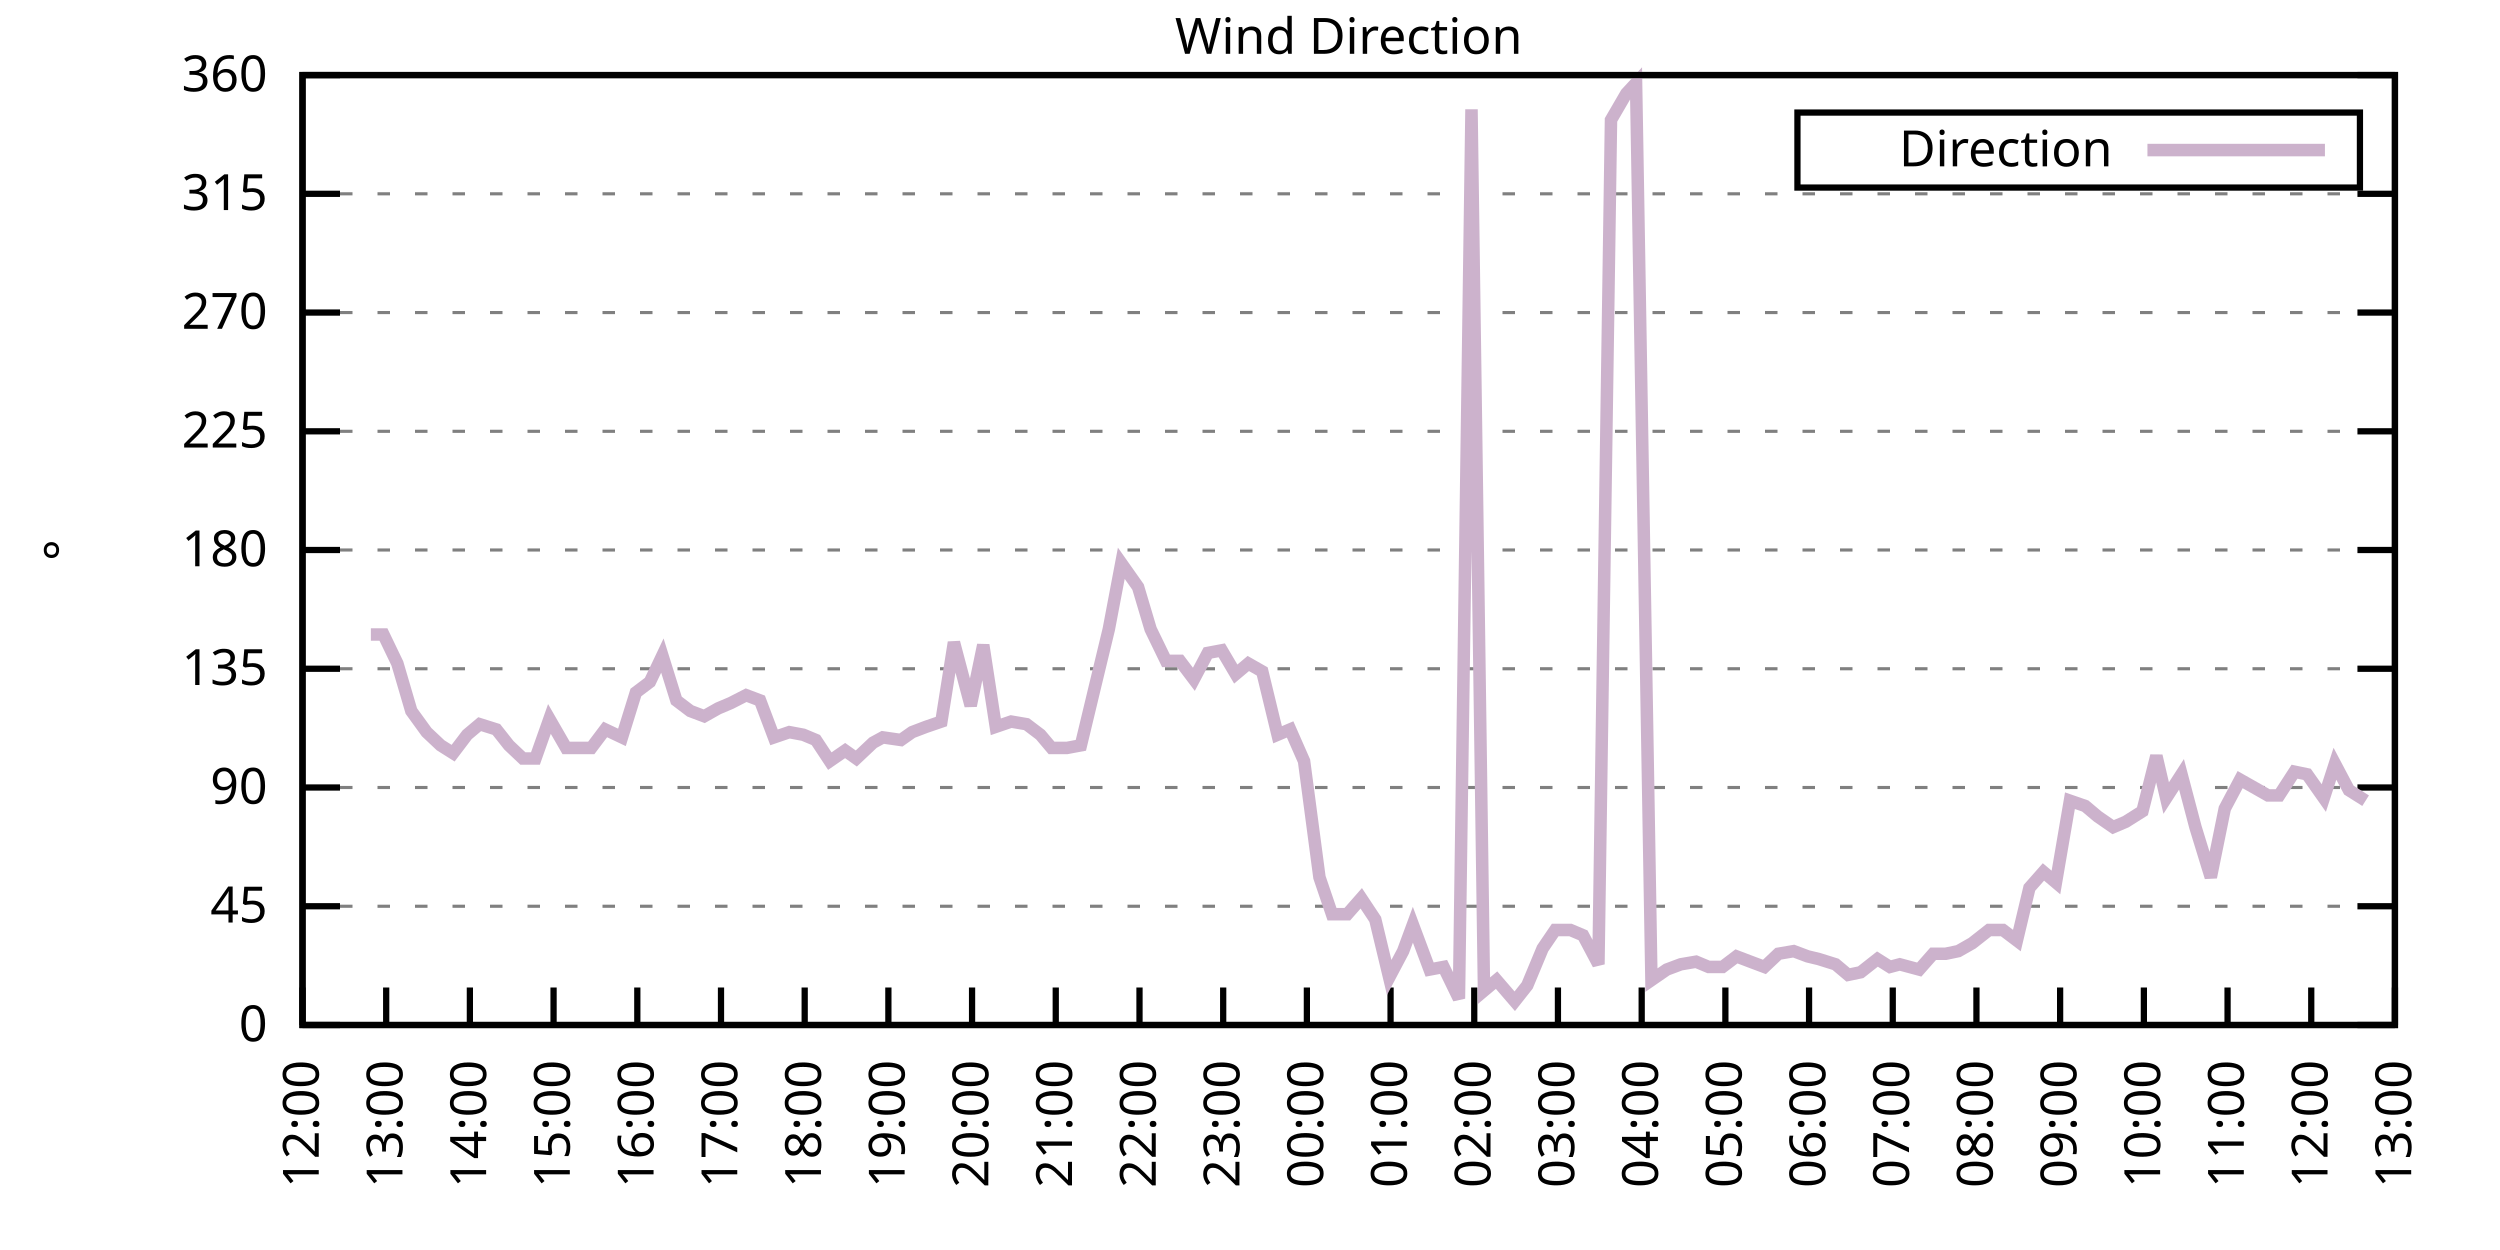
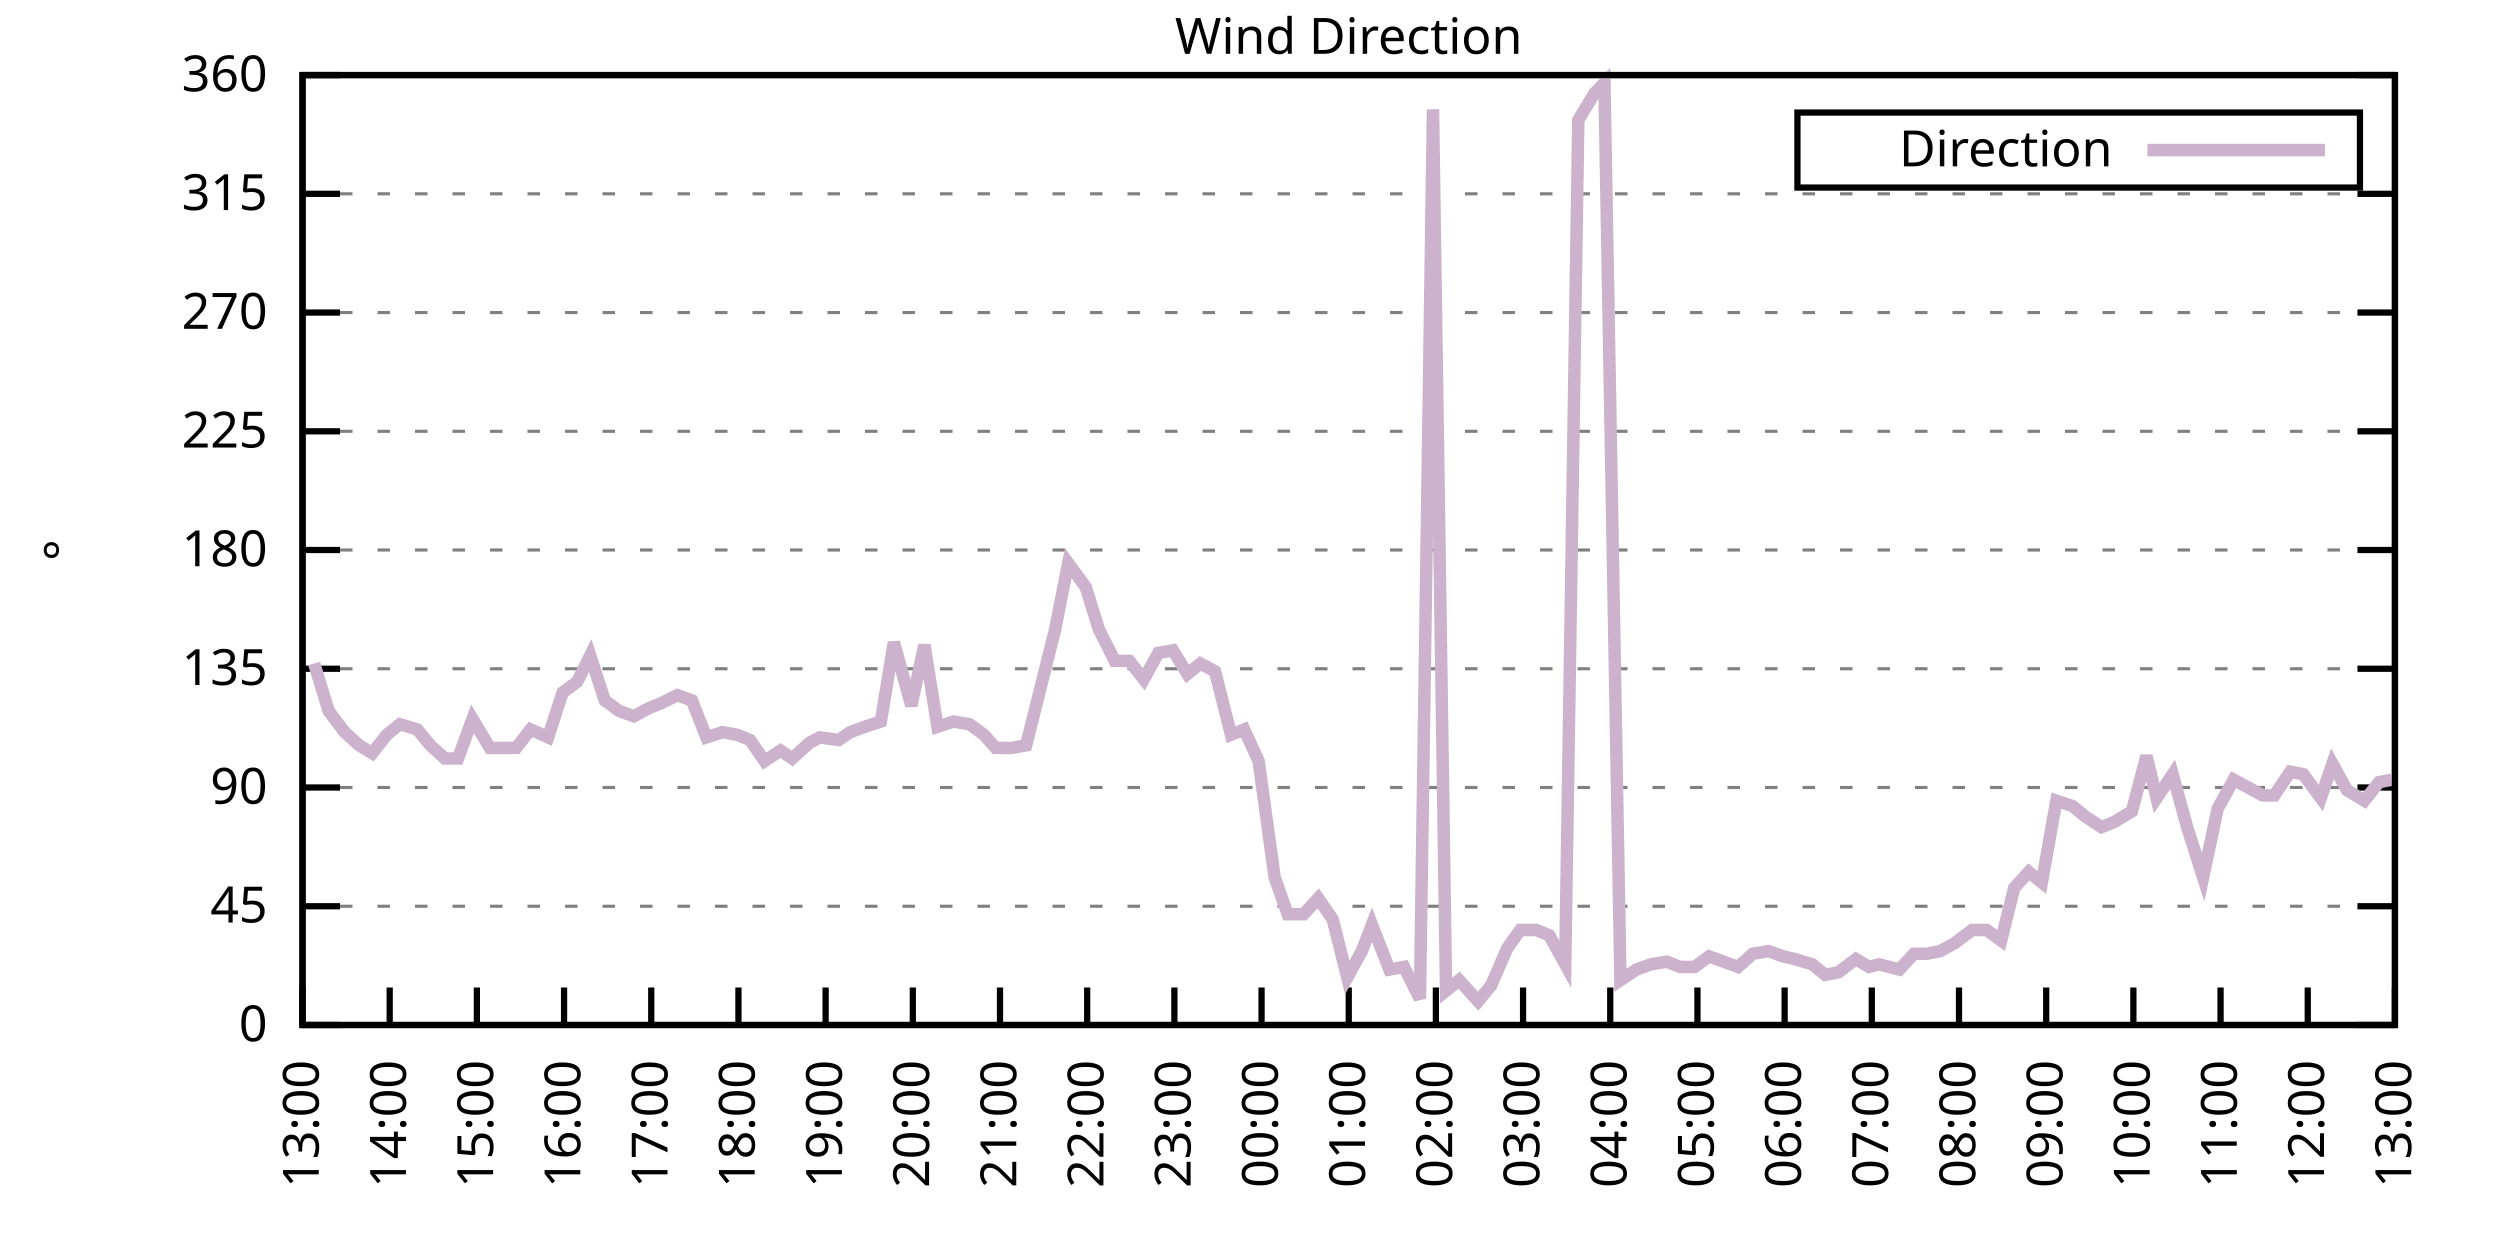
<svg xmlns="http://www.w3.org/2000/svg" xmlns:xlink="http://www.w3.org/1999/xlink" width="400" height="200" viewBox="0 0 400 200">
  <g id="gnuplot_canvas">
    <rect x="0" y="0" width="400" height="200" fill="none" />
    <defs>
      <circle id="gpDot" r="0.5" stroke-width="0.5" stroke="currentColor" />
      <path id="gpPt0" stroke-width="0.333" stroke="currentColor" d="M-1,0 h2 M0,-1 v2" />
      <path id="gpPt1" stroke-width="0.333" stroke="currentColor" d="M-1,-1 L1,1 M1,-1 L-1,1" />
      <path id="gpPt2" stroke-width="0.333" stroke="currentColor" d="M-1,0 L1,0 M0,-1 L0,1 M-1,-1 L1,1 M-1,1 L1,-1" />
      <rect id="gpPt3" stroke-width="0.333" stroke="currentColor" x="-1" y="-1" width="2" height="2" />
      <rect id="gpPt4" stroke-width="0.333" stroke="currentColor" fill="currentColor" x="-1" y="-1" width="2" height="2" />
      <circle id="gpPt5" stroke-width="0.333" stroke="currentColor" cx="0" cy="0" r="1" />
      <use xlink:href="#gpPt5" id="gpPt6" fill="currentColor" stroke="none" />
      <path id="gpPt7" stroke-width="0.333" stroke="currentColor" d="M0,-1.33 L-1.33,0.67 L1.33,0.67 z" />
      <use xlink:href="#gpPt7" id="gpPt8" fill="currentColor" stroke="none" />
      <use xlink:href="#gpPt7" id="gpPt9" stroke="currentColor" transform="rotate(180)" />
      <use xlink:href="#gpPt9" id="gpPt10" fill="currentColor" stroke="none" />
      <use xlink:href="#gpPt3" id="gpPt11" stroke="currentColor" transform="rotate(45)" />
      <use xlink:href="#gpPt11" id="gpPt12" fill="currentColor" stroke="none" />
      <path id="gpPt13" stroke-width="0.333" stroke="currentColor" d="M0,1.330 L1.265,0.411 L0.782,-1.067 L-0.782,-1.076 L-1.265,0.411 z" />
      <use xlink:href="#gpPt13" id="gpPt14" fill="currentColor" stroke="none" />
      <filter id="textbox" filterUnits="objectBoundingBox" x="0" y="0" height="1" width="1">
        <feFlood flood-color="white" flood-opacity="1" result="bgnd" />
        <feComposite in="SourceGraphic" in2="bgnd" operator="atop" />
      </filter>
      <filter id="greybox" filterUnits="objectBoundingBox" x="0" y="0" height="1" width="1">
        <feFlood flood-color="lightgrey" flood-opacity="1" result="grey" />
        <feComposite in="SourceGraphic" in2="grey" operator="atop" />
      </filter>
    </defs>
    <g fill="none" color="white" stroke="currentColor" stroke-width="1.00" stroke-linecap="butt" stroke-linejoin="miter">
</g>
    <g fill="none" color="black" stroke="currentColor" stroke-width="1.00" stroke-linecap="butt" stroke-linejoin="miter">
      <g stroke="none" shape-rendering="crispEdges">
        <polygon fill="rgb(255, 255, 255)" points="48.40,164.00 383.18,164.00 383.18,12.02 48.40,12.02 " />
      </g>
    </g>
    <g fill="none" color="black" stroke="currentColor" stroke-width="1.00" stroke-linecap="butt" stroke-linejoin="miter">
</g>
    <g fill="none" color="black" stroke="black" stroke-width="0.50" stroke-linecap="butt" stroke-linejoin="miter">
</g>
    <g fill="none" color="gray" stroke="currentColor" stroke-width="0.50" stroke-linecap="butt" stroke-linejoin="miter">
      <path stroke="gray" stroke-dasharray="2,4" class="gridline" d="M48.40,164.00 L383.19,164.00  " />
    </g>
    <g fill="none" color="gray" stroke="gray" stroke-width="1.00" stroke-linecap="butt" stroke-linejoin="miter">
</g>
    <g fill="none" color="black" stroke="currentColor" stroke-width="1.00" stroke-linecap="butt" stroke-linejoin="miter">
      <path stroke="black" d="M48.40,164.00 L54.40,164.00 M383.19,164.00 L377.19,164.00  " />
      <g transform="translate(42.80,166.60)" stroke="none" fill="black" font-family="Sans" font-size="8.00" text-anchor="end">
        <text>
          <tspan font-family="Sans"> 0</tspan>
        </text>
      </g>
    </g>
    <g fill="none" color="black" stroke="currentColor" stroke-width="1.00" stroke-linecap="butt" stroke-linejoin="miter">
</g>
    <g fill="none" color="black" stroke="black" stroke-width="0.50" stroke-linecap="butt" stroke-linejoin="miter">
</g>
    <g fill="none" color="gray" stroke="currentColor" stroke-width="0.50" stroke-linecap="butt" stroke-linejoin="miter">
      <path stroke="gray" stroke-dasharray="2,4" class="gridline" d="M48.40,145.00 L383.19,145.00  " />
    </g>
    <g fill="none" color="gray" stroke="gray" stroke-width="1.00" stroke-linecap="butt" stroke-linejoin="miter">
</g>
    <g fill="none" color="black" stroke="currentColor" stroke-width="1.00" stroke-linecap="butt" stroke-linejoin="miter">
      <path stroke="black" d="M48.40,145.00 L54.40,145.00 M383.19,145.00 L377.19,145.00  " />
      <g transform="translate(42.80,147.60)" stroke="none" fill="black" font-family="Sans" font-size="8.00" text-anchor="end">
        <text>
          <tspan font-family="Sans"> 45</tspan>
        </text>
      </g>
    </g>
    <g fill="none" color="black" stroke="currentColor" stroke-width="1.00" stroke-linecap="butt" stroke-linejoin="miter">
</g>
    <g fill="none" color="black" stroke="black" stroke-width="0.50" stroke-linecap="butt" stroke-linejoin="miter">
</g>
    <g fill="none" color="gray" stroke="currentColor" stroke-width="0.50" stroke-linecap="butt" stroke-linejoin="miter">
      <path stroke="gray" stroke-dasharray="2,4" class="gridline" d="M48.40,126.00 L383.19,126.00  " />
    </g>
    <g fill="none" color="gray" stroke="gray" stroke-width="1.00" stroke-linecap="butt" stroke-linejoin="miter">
</g>
    <g fill="none" color="black" stroke="currentColor" stroke-width="1.00" stroke-linecap="butt" stroke-linejoin="miter">
      <path stroke="black" d="M48.40,126.00 L54.40,126.00 M383.19,126.00 L377.19,126.00  " />
      <g transform="translate(42.80,128.60)" stroke="none" fill="black" font-family="Sans" font-size="8.00" text-anchor="end">
        <text>
          <tspan font-family="Sans"> 90</tspan>
        </text>
      </g>
    </g>
    <g fill="none" color="black" stroke="currentColor" stroke-width="1.00" stroke-linecap="butt" stroke-linejoin="miter">
</g>
    <g fill="none" color="black" stroke="black" stroke-width="0.50" stroke-linecap="butt" stroke-linejoin="miter">
</g>
    <g fill="none" color="gray" stroke="currentColor" stroke-width="0.50" stroke-linecap="butt" stroke-linejoin="miter">
      <path stroke="gray" stroke-dasharray="2,4" class="gridline" d="M48.40,107.00 L383.19,107.00  " />
    </g>
    <g fill="none" color="gray" stroke="gray" stroke-width="1.00" stroke-linecap="butt" stroke-linejoin="miter">
</g>
    <g fill="none" color="black" stroke="currentColor" stroke-width="1.00" stroke-linecap="butt" stroke-linejoin="miter">
      <path stroke="black" d="M48.40,107.00 L54.40,107.00 M383.19,107.00 L377.19,107.00  " />
      <g transform="translate(42.80,109.60)" stroke="none" fill="black" font-family="Sans" font-size="8.00" text-anchor="end">
        <text>
          <tspan font-family="Sans"> 135</tspan>
        </text>
      </g>
    </g>
    <g fill="none" color="black" stroke="currentColor" stroke-width="1.00" stroke-linecap="butt" stroke-linejoin="miter">
</g>
    <g fill="none" color="black" stroke="black" stroke-width="0.50" stroke-linecap="butt" stroke-linejoin="miter">
</g>
    <g fill="none" color="gray" stroke="currentColor" stroke-width="0.50" stroke-linecap="butt" stroke-linejoin="miter">
      <path stroke="gray" stroke-dasharray="2,4" class="gridline" d="M48.40,88.00 L383.19,88.00  " />
    </g>
    <g fill="none" color="gray" stroke="gray" stroke-width="1.00" stroke-linecap="butt" stroke-linejoin="miter">
</g>
    <g fill="none" color="black" stroke="currentColor" stroke-width="1.00" stroke-linecap="butt" stroke-linejoin="miter">
      <path stroke="black" d="M48.40,88.00 L54.40,88.00 M383.19,88.00 L377.19,88.00  " />
      <g transform="translate(42.80,90.60)" stroke="none" fill="black" font-family="Sans" font-size="8.00" text-anchor="end">
        <text>
          <tspan font-family="Sans"> 180</tspan>
        </text>
      </g>
    </g>
    <g fill="none" color="black" stroke="currentColor" stroke-width="1.00" stroke-linecap="butt" stroke-linejoin="miter">
</g>
    <g fill="none" color="black" stroke="black" stroke-width="0.50" stroke-linecap="butt" stroke-linejoin="miter">
</g>
    <g fill="none" color="gray" stroke="currentColor" stroke-width="0.50" stroke-linecap="butt" stroke-linejoin="miter">
      <path stroke="gray" stroke-dasharray="2,4" class="gridline" d="M48.40,69.01 L383.19,69.01  " />
    </g>
    <g fill="none" color="gray" stroke="gray" stroke-width="1.00" stroke-linecap="butt" stroke-linejoin="miter">
</g>
    <g fill="none" color="black" stroke="currentColor" stroke-width="1.00" stroke-linecap="butt" stroke-linejoin="miter">
      <path stroke="black" d="M48.40,69.01 L54.40,69.01 M383.19,69.01 L377.19,69.01  " />
      <g transform="translate(42.80,71.61)" stroke="none" fill="black" font-family="Sans" font-size="8.00" text-anchor="end">
        <text>
          <tspan font-family="Sans"> 225</tspan>
        </text>
      </g>
    </g>
    <g fill="none" color="black" stroke="currentColor" stroke-width="1.00" stroke-linecap="butt" stroke-linejoin="miter">
</g>
    <g fill="none" color="black" stroke="black" stroke-width="0.50" stroke-linecap="butt" stroke-linejoin="miter">
</g>
    <g fill="none" color="gray" stroke="currentColor" stroke-width="0.50" stroke-linecap="butt" stroke-linejoin="miter">
      <path stroke="gray" stroke-dasharray="2,4" class="gridline" d="M48.40,50.01 L383.19,50.01  " />
    </g>
    <g fill="none" color="gray" stroke="gray" stroke-width="1.00" stroke-linecap="butt" stroke-linejoin="miter">
</g>
    <g fill="none" color="black" stroke="currentColor" stroke-width="1.00" stroke-linecap="butt" stroke-linejoin="miter">
      <path stroke="black" d="M48.40,50.01 L54.40,50.01 M383.19,50.01 L377.19,50.01  " />
      <g transform="translate(42.80,52.61)" stroke="none" fill="black" font-family="Sans" font-size="8.00" text-anchor="end">
        <text>
          <tspan font-family="Sans"> 270</tspan>
        </text>
      </g>
    </g>
    <g fill="none" color="black" stroke="currentColor" stroke-width="1.00" stroke-linecap="butt" stroke-linejoin="miter">
</g>
    <g fill="none" color="black" stroke="black" stroke-width="0.50" stroke-linecap="butt" stroke-linejoin="miter">
</g>
    <g fill="none" color="gray" stroke="currentColor" stroke-width="0.50" stroke-linecap="butt" stroke-linejoin="miter">
      <path stroke="gray" stroke-dasharray="2,4" class="gridline" d="M48.40,31.01 L383.19,31.01  " />
    </g>
    <g fill="none" color="gray" stroke="gray" stroke-width="1.00" stroke-linecap="butt" stroke-linejoin="miter">
</g>
    <g fill="none" color="black" stroke="currentColor" stroke-width="1.00" stroke-linecap="butt" stroke-linejoin="miter">
      <path stroke="black" d="M48.40,31.01 L54.40,31.01 M383.19,31.01 L377.19,31.01  " />
      <g transform="translate(42.80,33.61)" stroke="none" fill="black" font-family="Sans" font-size="8.00" text-anchor="end">
        <text>
          <tspan font-family="Sans"> 315</tspan>
        </text>
      </g>
    </g>
    <g fill="none" color="black" stroke="currentColor" stroke-width="1.00" stroke-linecap="butt" stroke-linejoin="miter">
</g>
    <g fill="none" color="black" stroke="black" stroke-width="0.50" stroke-linecap="butt" stroke-linejoin="miter">
</g>
    <g fill="none" color="gray" stroke="currentColor" stroke-width="0.50" stroke-linecap="butt" stroke-linejoin="miter">
      <path stroke="gray" stroke-dasharray="2,4" class="gridline" d="M48.40,12.01 L383.19,12.01  " />
    </g>
    <g fill="none" color="gray" stroke="gray" stroke-width="1.00" stroke-linecap="butt" stroke-linejoin="miter">
</g>
    <g fill="none" color="black" stroke="currentColor" stroke-width="1.00" stroke-linecap="butt" stroke-linejoin="miter">
      <path stroke="black" d="M48.40,12.01 L54.40,12.01 M383.19,12.01 L377.19,12.01  " />
      <g transform="translate(42.80,14.61)" stroke="none" fill="black" font-family="Sans" font-size="8.00" text-anchor="end">
        <text>
          <tspan font-family="Sans"> 360</tspan>
        </text>
      </g>
    </g>
    <g fill="none" color="black" stroke="currentColor" stroke-width="1.00" stroke-linecap="butt" stroke-linejoin="miter">
      <path stroke="black" d="M48.40,164.00 L48.40,158.00  " />
      <g transform="translate(51.00,169.60) rotate(270.00)" stroke="none" fill="black" font-family="Sans" font-size="8.00" text-anchor="end">
        <text>
-           <tspan font-family="Sans">12:00</tspan>
-         </text>
-       </g>
-     </g>
-     <g fill="none" color="black" stroke="currentColor" stroke-width="1.00" stroke-linecap="butt" stroke-linejoin="miter">
-       <path stroke="black" d="M61.79,164.00 L61.79,158.00  " />
-       <g transform="translate(64.39,169.60) rotate(270.00)" stroke="none" fill="black" font-family="Sans" font-size="8.00" text-anchor="end">
-         <text>
          <tspan font-family="Sans">13:00</tspan>
        </text>
      </g>
    </g>
    <g fill="none" color="black" stroke="currentColor" stroke-width="1.00" stroke-linecap="butt" stroke-linejoin="miter">
-       <path stroke="black" d="M75.18,164.00 L75.18,158.00  " />
-       <g transform="translate(77.78,169.60) rotate(270.00)" stroke="none" fill="black" font-family="Sans" font-size="8.00" text-anchor="end">
+       <path stroke="black" d="M62.35,164.00 L62.35,158.00  " />
+       <g transform="translate(64.95,169.60) rotate(270.00)" stroke="none" fill="black" font-family="Sans" font-size="8.00" text-anchor="end">
        <text>
          <tspan font-family="Sans">14:00</tspan>
        </text>
      </g>
    </g>
    <g fill="none" color="black" stroke="currentColor" stroke-width="1.00" stroke-linecap="butt" stroke-linejoin="miter">
-       <path stroke="black" d="M88.57,164.00 L88.57,158.00  " />
-       <g transform="translate(91.17,169.60) rotate(270.00)" stroke="none" fill="black" font-family="Sans" font-size="8.00" text-anchor="end">
+       <path stroke="black" d="M76.30,164.00 L76.30,158.00  " />
+       <g transform="translate(78.90,169.60) rotate(270.00)" stroke="none" fill="black" font-family="Sans" font-size="8.00" text-anchor="end">
        <text>
          <tspan font-family="Sans">15:00</tspan>
        </text>
      </g>
    </g>
    <g fill="none" color="black" stroke="currentColor" stroke-width="1.00" stroke-linecap="butt" stroke-linejoin="miter">
-       <path stroke="black" d="M101.97,164.00 L101.97,158.00  " />
-       <g transform="translate(104.57,169.60) rotate(270.00)" stroke="none" fill="black" font-family="Sans" font-size="8.00" text-anchor="end">
+       <path stroke="black" d="M90.25,164.00 L90.25,158.00  " />
+       <g transform="translate(92.85,169.60) rotate(270.00)" stroke="none" fill="black" font-family="Sans" font-size="8.00" text-anchor="end">
        <text>
          <tspan font-family="Sans">16:00</tspan>
        </text>
      </g>
    </g>
    <g fill="none" color="black" stroke="currentColor" stroke-width="1.00" stroke-linecap="butt" stroke-linejoin="miter">
-       <path stroke="black" d="M115.36,164.00 L115.36,158.00  " />
-       <g transform="translate(117.96,169.60) rotate(270.00)" stroke="none" fill="black" font-family="Sans" font-size="8.00" text-anchor="end">
+       <path stroke="black" d="M104.20,164.00 L104.20,158.00  " />
+       <g transform="translate(106.80,169.60) rotate(270.00)" stroke="none" fill="black" font-family="Sans" font-size="8.00" text-anchor="end">
        <text>
          <tspan font-family="Sans">17:00</tspan>
        </text>
      </g>
    </g>
    <g fill="none" color="black" stroke="currentColor" stroke-width="1.00" stroke-linecap="butt" stroke-linejoin="miter">
-       <path stroke="black" d="M128.75,164.00 L128.75,158.00  " />
-       <g transform="translate(131.35,169.60) rotate(270.00)" stroke="none" fill="black" font-family="Sans" font-size="8.00" text-anchor="end">
+       <path stroke="black" d="M118.15,164.00 L118.15,158.00  " />
+       <g transform="translate(120.75,169.60) rotate(270.00)" stroke="none" fill="black" font-family="Sans" font-size="8.00" text-anchor="end">
        <text>
          <tspan font-family="Sans">18:00</tspan>
        </text>
      </g>
    </g>
    <g fill="none" color="black" stroke="currentColor" stroke-width="1.00" stroke-linecap="butt" stroke-linejoin="miter">
-       <path stroke="black" d="M142.14,164.00 L142.14,158.00  " />
-       <g transform="translate(144.74,169.60) rotate(270.00)" stroke="none" fill="black" font-family="Sans" font-size="8.00" text-anchor="end">
+       <path stroke="black" d="M132.10,164.00 L132.10,158.00  " />
+       <g transform="translate(134.70,169.60) rotate(270.00)" stroke="none" fill="black" font-family="Sans" font-size="8.00" text-anchor="end">
        <text>
          <tspan font-family="Sans">19:00</tspan>
        </text>
      </g>
    </g>
    <g fill="none" color="black" stroke="currentColor" stroke-width="1.00" stroke-linecap="butt" stroke-linejoin="miter">
-       <path stroke="black" d="M155.53,164.00 L155.53,158.00  " />
-       <g transform="translate(158.13,169.60) rotate(270.00)" stroke="none" fill="black" font-family="Sans" font-size="8.00" text-anchor="end">
+       <path stroke="black" d="M146.05,164.00 L146.05,158.00  " />
+       <g transform="translate(148.65,169.60) rotate(270.00)" stroke="none" fill="black" font-family="Sans" font-size="8.00" text-anchor="end">
        <text>
          <tspan font-family="Sans">20:00</tspan>
        </text>
      </g>
    </g>
    <g fill="none" color="black" stroke="currentColor" stroke-width="1.00" stroke-linecap="butt" stroke-linejoin="miter">
-       <path stroke="black" d="M168.92,164.00 L168.92,158.00  " />
-       <g transform="translate(171.52,169.60) rotate(270.00)" stroke="none" fill="black" font-family="Sans" font-size="8.00" text-anchor="end">
+       <path stroke="black" d="M160.00,164.00 L160.00,158.00  " />
+       <g transform="translate(162.60,169.60) rotate(270.00)" stroke="none" fill="black" font-family="Sans" font-size="8.00" text-anchor="end">
        <text>
          <tspan font-family="Sans">21:00</tspan>
        </text>
      </g>
    </g>
    <g fill="none" color="black" stroke="currentColor" stroke-width="1.00" stroke-linecap="butt" stroke-linejoin="miter">
-       <path stroke="black" d="M182.32,164.00 L182.32,158.00  " />
-       <g transform="translate(184.92,169.60) rotate(270.00)" stroke="none" fill="black" font-family="Sans" font-size="8.00" text-anchor="end">
+       <path stroke="black" d="M173.95,164.00 L173.95,158.00  " />
+       <g transform="translate(176.55,169.60) rotate(270.00)" stroke="none" fill="black" font-family="Sans" font-size="8.00" text-anchor="end">
        <text>
          <tspan font-family="Sans">22:00</tspan>
        </text>
      </g>
    </g>
    <g fill="none" color="black" stroke="currentColor" stroke-width="1.00" stroke-linecap="butt" stroke-linejoin="miter">
-       <path stroke="black" d="M195.71,164.00 L195.71,158.00  " />
-       <g transform="translate(198.31,169.60) rotate(270.00)" stroke="none" fill="black" font-family="Sans" font-size="8.00" text-anchor="end">
+       <path stroke="black" d="M187.90,164.00 L187.90,158.00  " />
+       <g transform="translate(190.50,169.60) rotate(270.00)" stroke="none" fill="black" font-family="Sans" font-size="8.00" text-anchor="end">
        <text>
          <tspan font-family="Sans">23:00</tspan>
        </text>
      </g>
    </g>
    <g fill="none" color="black" stroke="currentColor" stroke-width="1.00" stroke-linecap="butt" stroke-linejoin="miter">
-       <path stroke="black" d="M209.10,164.00 L209.10,158.00  " />
-       <g transform="translate(211.70,169.60) rotate(270.00)" stroke="none" fill="black" font-family="Sans" font-size="8.00" text-anchor="end">
+       <path stroke="black" d="M201.85,164.00 L201.85,158.00  " />
+       <g transform="translate(204.45,169.60) rotate(270.00)" stroke="none" fill="black" font-family="Sans" font-size="8.00" text-anchor="end">
        <text>
          <tspan font-family="Sans">00:00</tspan>
        </text>
      </g>
    </g>
    <g fill="none" color="black" stroke="currentColor" stroke-width="1.00" stroke-linecap="butt" stroke-linejoin="miter">
-       <path stroke="black" d="M222.49,164.00 L222.49,158.00  " />
-       <g transform="translate(225.09,169.60) rotate(270.00)" stroke="none" fill="black" font-family="Sans" font-size="8.00" text-anchor="end">
+       <path stroke="black" d="M215.80,164.00 L215.80,158.00  " />
+       <g transform="translate(218.40,169.60) rotate(270.00)" stroke="none" fill="black" font-family="Sans" font-size="8.00" text-anchor="end">
        <text>
          <tspan font-family="Sans">01:00</tspan>
        </text>
      </g>
    </g>
    <g fill="none" color="black" stroke="currentColor" stroke-width="1.00" stroke-linecap="butt" stroke-linejoin="miter">
-       <path stroke="black" d="M235.88,164.00 L235.88,158.00  " />
-       <g transform="translate(238.48,169.60) rotate(270.00)" stroke="none" fill="black" font-family="Sans" font-size="8.00" text-anchor="end">
+       <path stroke="black" d="M229.74,164.00 L229.74,158.00  " />
+       <g transform="translate(232.34,169.60) rotate(270.00)" stroke="none" fill="black" font-family="Sans" font-size="8.00" text-anchor="end">
        <text>
          <tspan font-family="Sans">02:00</tspan>
        </text>
      </g>
    </g>
    <g fill="none" color="black" stroke="currentColor" stroke-width="1.00" stroke-linecap="butt" stroke-linejoin="miter">
-       <path stroke="black" d="M249.27,164.00 L249.27,158.00  " />
-       <g transform="translate(251.87,169.60) rotate(270.00)" stroke="none" fill="black" font-family="Sans" font-size="8.00" text-anchor="end">
+       <path stroke="black" d="M243.69,164.00 L243.69,158.00  " />
+       <g transform="translate(246.29,169.60) rotate(270.00)" stroke="none" fill="black" font-family="Sans" font-size="8.00" text-anchor="end">
        <text>
          <tspan font-family="Sans">03:00</tspan>
        </text>
      </g>
    </g>
    <g fill="none" color="black" stroke="currentColor" stroke-width="1.00" stroke-linecap="butt" stroke-linejoin="miter">
-       <path stroke="black" d="M262.67,164.00 L262.67,158.00  " />
-       <g transform="translate(265.27,169.60) rotate(270.00)" stroke="none" fill="black" font-family="Sans" font-size="8.00" text-anchor="end">
+       <path stroke="black" d="M257.64,164.00 L257.64,158.00  " />
+       <g transform="translate(260.24,169.60) rotate(270.00)" stroke="none" fill="black" font-family="Sans" font-size="8.00" text-anchor="end">
        <text>
          <tspan font-family="Sans">04:00</tspan>
        </text>
      </g>
    </g>
    <g fill="none" color="black" stroke="currentColor" stroke-width="1.00" stroke-linecap="butt" stroke-linejoin="miter">
-       <path stroke="black" d="M276.06,164.00 L276.06,158.00  " />
-       <g transform="translate(278.66,169.60) rotate(270.00)" stroke="none" fill="black" font-family="Sans" font-size="8.00" text-anchor="end">
+       <path stroke="black" d="M271.59,164.00 L271.59,158.00  " />
+       <g transform="translate(274.19,169.60) rotate(270.00)" stroke="none" fill="black" font-family="Sans" font-size="8.00" text-anchor="end">
        <text>
          <tspan font-family="Sans">05:00</tspan>
        </text>
      </g>
    </g>
    <g fill="none" color="black" stroke="currentColor" stroke-width="1.00" stroke-linecap="butt" stroke-linejoin="miter">
-       <path stroke="black" d="M289.45,164.00 L289.45,158.00  " />
-       <g transform="translate(292.05,169.60) rotate(270.00)" stroke="none" fill="black" font-family="Sans" font-size="8.00" text-anchor="end">
+       <path stroke="black" d="M285.54,164.00 L285.54,158.00  " />
+       <g transform="translate(288.14,169.60) rotate(270.00)" stroke="none" fill="black" font-family="Sans" font-size="8.00" text-anchor="end">
        <text>
          <tspan font-family="Sans">06:00</tspan>
        </text>
      </g>
    </g>
    <g fill="none" color="black" stroke="currentColor" stroke-width="1.00" stroke-linecap="butt" stroke-linejoin="miter">
-       <path stroke="black" d="M302.84,164.00 L302.84,158.00  " />
-       <g transform="translate(305.44,169.60) rotate(270.00)" stroke="none" fill="black" font-family="Sans" font-size="8.00" text-anchor="end">
+       <path stroke="black" d="M299.49,164.00 L299.49,158.00  " />
+       <g transform="translate(302.09,169.60) rotate(270.00)" stroke="none" fill="black" font-family="Sans" font-size="8.00" text-anchor="end">
        <text>
          <tspan font-family="Sans">07:00</tspan>
        </text>
      </g>
    </g>
    <g fill="none" color="black" stroke="currentColor" stroke-width="1.00" stroke-linecap="butt" stroke-linejoin="miter">
-       <path stroke="black" d="M316.23,164.00 L316.23,158.00  " />
-       <g transform="translate(318.83,169.60) rotate(270.00)" stroke="none" fill="black" font-family="Sans" font-size="8.00" text-anchor="end">
+       <path stroke="black" d="M313.44,164.00 L313.44,158.00  " />
+       <g transform="translate(316.04,169.60) rotate(270.00)" stroke="none" fill="black" font-family="Sans" font-size="8.00" text-anchor="end">
        <text>
          <tspan font-family="Sans">08:00</tspan>
        </text>
      </g>
    </g>
    <g fill="none" color="black" stroke="currentColor" stroke-width="1.00" stroke-linecap="butt" stroke-linejoin="miter">
-       <path stroke="black" d="M329.62,164.00 L329.62,158.00  " />
-       <g transform="translate(332.22,169.60) rotate(270.00)" stroke="none" fill="black" font-family="Sans" font-size="8.00" text-anchor="end">
+       <path stroke="black" d="M327.39,164.00 L327.39,158.00  " />
+       <g transform="translate(329.99,169.60) rotate(270.00)" stroke="none" fill="black" font-family="Sans" font-size="8.00" text-anchor="end">
        <text>
          <tspan font-family="Sans">09:00</tspan>
        </text>
      </g>
    </g>
    <g fill="none" color="black" stroke="currentColor" stroke-width="1.00" stroke-linecap="butt" stroke-linejoin="miter">
-       <path stroke="black" d="M343.02,164.00 L343.02,158.00  " />
-       <g transform="translate(345.62,169.60) rotate(270.00)" stroke="none" fill="black" font-family="Sans" font-size="8.00" text-anchor="end">
+       <path stroke="black" d="M341.34,164.00 L341.34,158.00  " />
+       <g transform="translate(343.94,169.60) rotate(270.00)" stroke="none" fill="black" font-family="Sans" font-size="8.00" text-anchor="end">
        <text>
          <tspan font-family="Sans">10:00</tspan>
        </text>
      </g>
    </g>
    <g fill="none" color="black" stroke="currentColor" stroke-width="1.00" stroke-linecap="butt" stroke-linejoin="miter">
-       <path stroke="black" d="M356.41,164.00 L356.41,158.00  " />
-       <g transform="translate(359.01,169.60) rotate(270.00)" stroke="none" fill="black" font-family="Sans" font-size="8.00" text-anchor="end">
+       <path stroke="black" d="M355.29,164.00 L355.29,158.00  " />
+       <g transform="translate(357.89,169.60) rotate(270.00)" stroke="none" fill="black" font-family="Sans" font-size="8.00" text-anchor="end">
        <text>
          <tspan font-family="Sans">11:00</tspan>
        </text>
      </g>
    </g>
    <g fill="none" color="black" stroke="currentColor" stroke-width="1.00" stroke-linecap="butt" stroke-linejoin="miter">
-       <path stroke="black" d="M369.80,164.00 L369.80,158.00  " />
-       <g transform="translate(372.40,169.60) rotate(270.00)" stroke="none" fill="black" font-family="Sans" font-size="8.00" text-anchor="end">
+       <path stroke="black" d="M369.24,164.00 L369.24,158.00  " />
+       <g transform="translate(371.84,169.60) rotate(270.00)" stroke="none" fill="black" font-family="Sans" font-size="8.00" text-anchor="end">
        <text>
          <tspan font-family="Sans">12:00</tspan>
        </text>
      </g>
    </g>
    <g fill="none" color="black" stroke="currentColor" stroke-width="1.00" stroke-linecap="butt" stroke-linejoin="miter">
      <path stroke="black" d="M383.19,164.00 L383.19,158.00  " />
      <g transform="translate(385.79,169.60) rotate(270.00)" stroke="none" fill="black" font-family="Sans" font-size="8.00" text-anchor="end">
        <text>
          <tspan font-family="Sans">13:00</tspan>
        </text>
      </g>
    </g>
    <g fill="none" color="black" stroke="currentColor" stroke-width="1.00" stroke-linecap="butt" stroke-linejoin="miter">
</g>
    <g fill="none" color="black" stroke="currentColor" stroke-width="1.00" stroke-linecap="butt" stroke-linejoin="miter">
      <path stroke="black" d="M48.40,12.01 L48.40,164.00 L383.19,164.00 L383.19,12.01 L48.40,12.01 Z  " />
    </g>
    <g fill="none" color="black" stroke="currentColor" stroke-width="1.00" stroke-linecap="butt" stroke-linejoin="miter">
</g>
    <g fill="none" color="black" stroke="currentColor" stroke-width="1.00" stroke-linecap="butt" stroke-linejoin="miter">
      <path stroke="black" d="M287.59,30.01 L287.59,18.01 L377.59,18.01 L377.59,30.01 L287.59,30.01 Z  " />
    </g>
    <g id="Wind_direction_plot_1">
      <g fill="none" color="white" stroke="black" stroke-width="2.00" stroke-linecap="butt" stroke-linejoin="miter">
</g>
      <g fill="none" color="black" stroke="currentColor" stroke-width="2.00" stroke-linecap="butt" stroke-linejoin="miter">
        <g transform="translate(337.99,26.61)" stroke="none" fill="black" font-family="Sans" font-size="8.00" text-anchor="end">
          <text>
            <tspan font-family="Sans">Direction</tspan>
          </text>
        </g>
      </g>
      <g fill="none" color="black" stroke="currentColor" stroke-width="2.00" stroke-linecap="butt" stroke-linejoin="miter">
-         <path stroke="rgb(204, 178, 204)" d="M343.59,24.01 L371.99,24.01 M59.34,101.52 L61.35,101.52 L63.58,106.16 L65.81,113.76 L68.26,117.14 L70.50,119.25   L72.50,120.51 L74.74,117.56 L76.75,115.87 L79.42,116.71 L81.43,119.25 L83.66,121.36 L85.67,121.36 L87.91,115.03   L90.58,119.67 L92.59,119.67 L94.60,119.67 L96.83,116.71 L99.51,117.98 L101.74,110.80 L103.98,109.11 L105.98,104.89   L108.22,112.07 L110.45,113.76 L112.68,114.60 L114.91,113.34 L116.92,112.49 L119.38,111.23 L121.61,112.07 L123.84,117.98   L126.29,117.14 L128.53,117.56 L130.54,118.40 L132.77,121.78 L135.22,120.09 L137.01,121.36 L139.69,118.83 L141.25,117.98   L144.15,118.40 L145.94,117.14 L148.17,116.29 L150.62,115.45 L152.63,102.78 L155.31,112.91 L157.32,103.20 L159.33,116.29   L161.78,115.45 L164.24,115.87 L166.47,117.56 L168.25,119.67 L170.71,119.67 L172.94,119.25 L175.17,109.96 L177.41,100.67   L179.41,90.12 L182.09,93.92 L184.10,100.67 L186.56,105.74 L188.79,105.74 L191.02,108.69 L193.25,104.47 L195.48,104.05   L197.72,107.85 L199.73,106.16 L201.96,107.43 L204.41,117.56 L206.42,116.71 L208.65,121.78 L211.11,140.36 L213.12,146.27   L215.57,146.27 L217.80,143.73 L220.04,147.11 L222.27,156.40 L224.50,152.18 L226.06,147.96 L228.74,155.13 L230.97,154.71   L233.43,159.78 L235.44,17.50 L237.44,158.51 L239.45,156.82 L242.36,160.20 L244.36,157.67 L246.82,151.76 L248.83,148.80   L251.28,148.80 L253.29,149.65 L255.75,154.29 L257.76,19.19 L260.21,14.97 L261.77,13.28 L264.23,156.82 L266.68,155.13   L268.92,154.29 L271.37,153.87 L273.38,154.71 L275.61,154.71 L277.84,153.02 L280.07,153.87 L282.31,154.71 L284.54,152.60   L286.99,152.18 L289.23,153.02 L291.01,153.45 L293.69,154.29 L295.70,155.98 L297.71,155.56 L300.39,153.45 L302.39,154.71   L303.96,154.29 L307.08,155.13 L309.31,152.60 L311.32,152.60 L313.33,152.18 L315.56,150.91 L318.24,148.80 L320.47,148.80   L322.70,150.49 L324.71,142.05 L326.95,139.51 L328.95,141.20 L331.19,128.11 L333.64,128.96 L335.65,130.65 L338.10,132.34   L340.11,131.49 L342.79,129.80 L345.02,120.94 L346.59,127.69 L349.04,123.89 L351.27,132.34 L353.73,140.36 L355.96,129.38   L358.42,124.74 L360.65,126.00 L362.88,127.27 L364.66,127.27 L367.12,123.47 L369.13,123.89 L371.81,127.69 L373.59,122.20   L375.82,126.42 L378.50,128.11  " />
+         <path stroke="rgb(204, 178, 204)" d="M343.59,24.01 L371.99,24.01 M50.26,106.16 L52.58,113.76 L55.14,117.14 L57.47,119.25 L59.56,120.51 L61.88,117.56   L63.98,115.87 L66.77,116.71 L68.86,119.25 L71.18,121.36 L73.28,121.36 L75.60,115.03 L78.39,119.67 L80.48,119.67   L82.58,119.67 L84.90,116.71 L87.69,117.98 L90.02,110.80 L92.34,109.11 L94.43,104.89 L96.76,112.07 L99.08,113.76   L101.41,114.60 L103.73,113.34 L105.83,112.49 L108.38,111.23 L110.71,112.07 L113.03,117.98 L115.59,117.14 L117.92,117.56   L120.01,118.40 L122.33,121.78 L124.89,120.09 L126.75,121.36 L129.54,118.83 L131.17,117.98 L134.19,118.40 L136.05,117.14   L138.37,116.29 L140.93,115.45 L143.02,102.78 L145.81,112.91 L147.91,103.20 L150.00,116.29 L152.56,115.45 L155.11,115.87   L157.44,117.56 L159.30,119.67 L161.86,119.67 L164.18,119.25 L166.51,109.96 L168.83,100.67 L170.92,90.12 L173.71,93.92   L175.81,100.67 L178.36,105.74 L180.69,105.74 L183.01,108.69 L185.34,104.47 L187.66,104.05 L189.99,107.85 L192.08,106.16   L194.41,107.43 L196.96,117.56 L199.06,116.71 L201.38,121.78 L203.94,140.36 L206.03,146.27 L208.59,146.27 L210.91,143.73   L213.24,147.11 L215.56,156.40 L217.89,152.18 L219.51,147.96 L222.30,155.13 L224.63,154.71 L227.19,159.78 L229.28,17.50   L231.37,158.51 L233.46,156.82 L236.49,160.20 L238.58,157.67 L241.14,151.76 L243.23,148.80 L245.79,148.80 L247.88,149.65   L250.44,154.29 L252.53,19.19 L255.09,14.97 L256.71,13.28 L259.27,156.82 L261.83,155.13 L264.15,154.29 L266.71,153.87   L268.80,154.71 L271.13,154.71 L273.45,153.02 L275.78,153.87 L278.10,154.71 L280.43,152.60 L282.99,152.18 L285.31,153.02   L287.17,153.45 L289.96,154.29 L292.05,155.98 L294.15,155.56 L296.94,153.45 L299.03,154.71 L300.65,154.29 L303.91,155.13   L306.23,152.60 L308.33,152.60 L310.42,152.18 L312.74,150.91 L315.53,148.80 L317.86,148.80 L320.18,150.49 L322.28,142.05   L324.60,139.51 L326.69,141.20 L329.02,128.11 L331.58,128.96 L333.67,130.65 L336.23,132.34 L338.32,131.49 L341.11,129.80   L343.43,120.94 L345.06,127.69 L347.62,123.89 L349.94,132.34 L352.50,140.36 L354.83,129.38 L357.38,124.74 L359.71,126.00   L362.03,127.27 L363.89,127.27 L366.45,123.47 L368.54,123.89 L371.33,127.69 L373.19,122.20 L375.52,126.42 L378.31,128.11   L380.63,125.16 L382.73,124.74  " />
      </g>
    </g>
    <g fill="none" color="black" stroke="currentColor" stroke-width="2.00" stroke-linecap="butt" stroke-linejoin="miter">
</g>
    <g fill="none" color="black" stroke="black" stroke-width="1.00" stroke-linecap="butt" stroke-linejoin="miter">
</g>
    <g fill="none" color="black" stroke="currentColor" stroke-width="1.00" stroke-linecap="butt" stroke-linejoin="miter">
      <path stroke="black" d="M48.40,12.01 L48.40,164.00 L383.19,164.00 L383.19,12.01 L48.40,12.01 Z  " />
      <g transform="translate(12.80,88.01) rotate(270.00)" stroke="none" fill="black" font-family="Sans" font-size="8.00" text-anchor="middle">
        <text>
          <tspan font-family="Sans">°</tspan>
        </text>
      </g>
    </g>
    <g fill="none" color="black" stroke="currentColor" stroke-width="1.00" stroke-linecap="butt" stroke-linejoin="miter">
</g>
    <g fill="none" color="black" stroke="currentColor" stroke-width="1.00" stroke-linecap="butt" stroke-linejoin="miter">
      <g transform="translate(215.79,8.61)" stroke="none" fill="black" font-family="Sans" font-size="8.00" text-anchor="middle">
        <text>
          <tspan font-family="Sans">Wind Direction</tspan>
        </text>
      </g>
    </g>
    <g fill="none" color="black" stroke="currentColor" stroke-width="1.00" stroke-linecap="butt" stroke-linejoin="miter">
</g>
  </g>
</svg>
